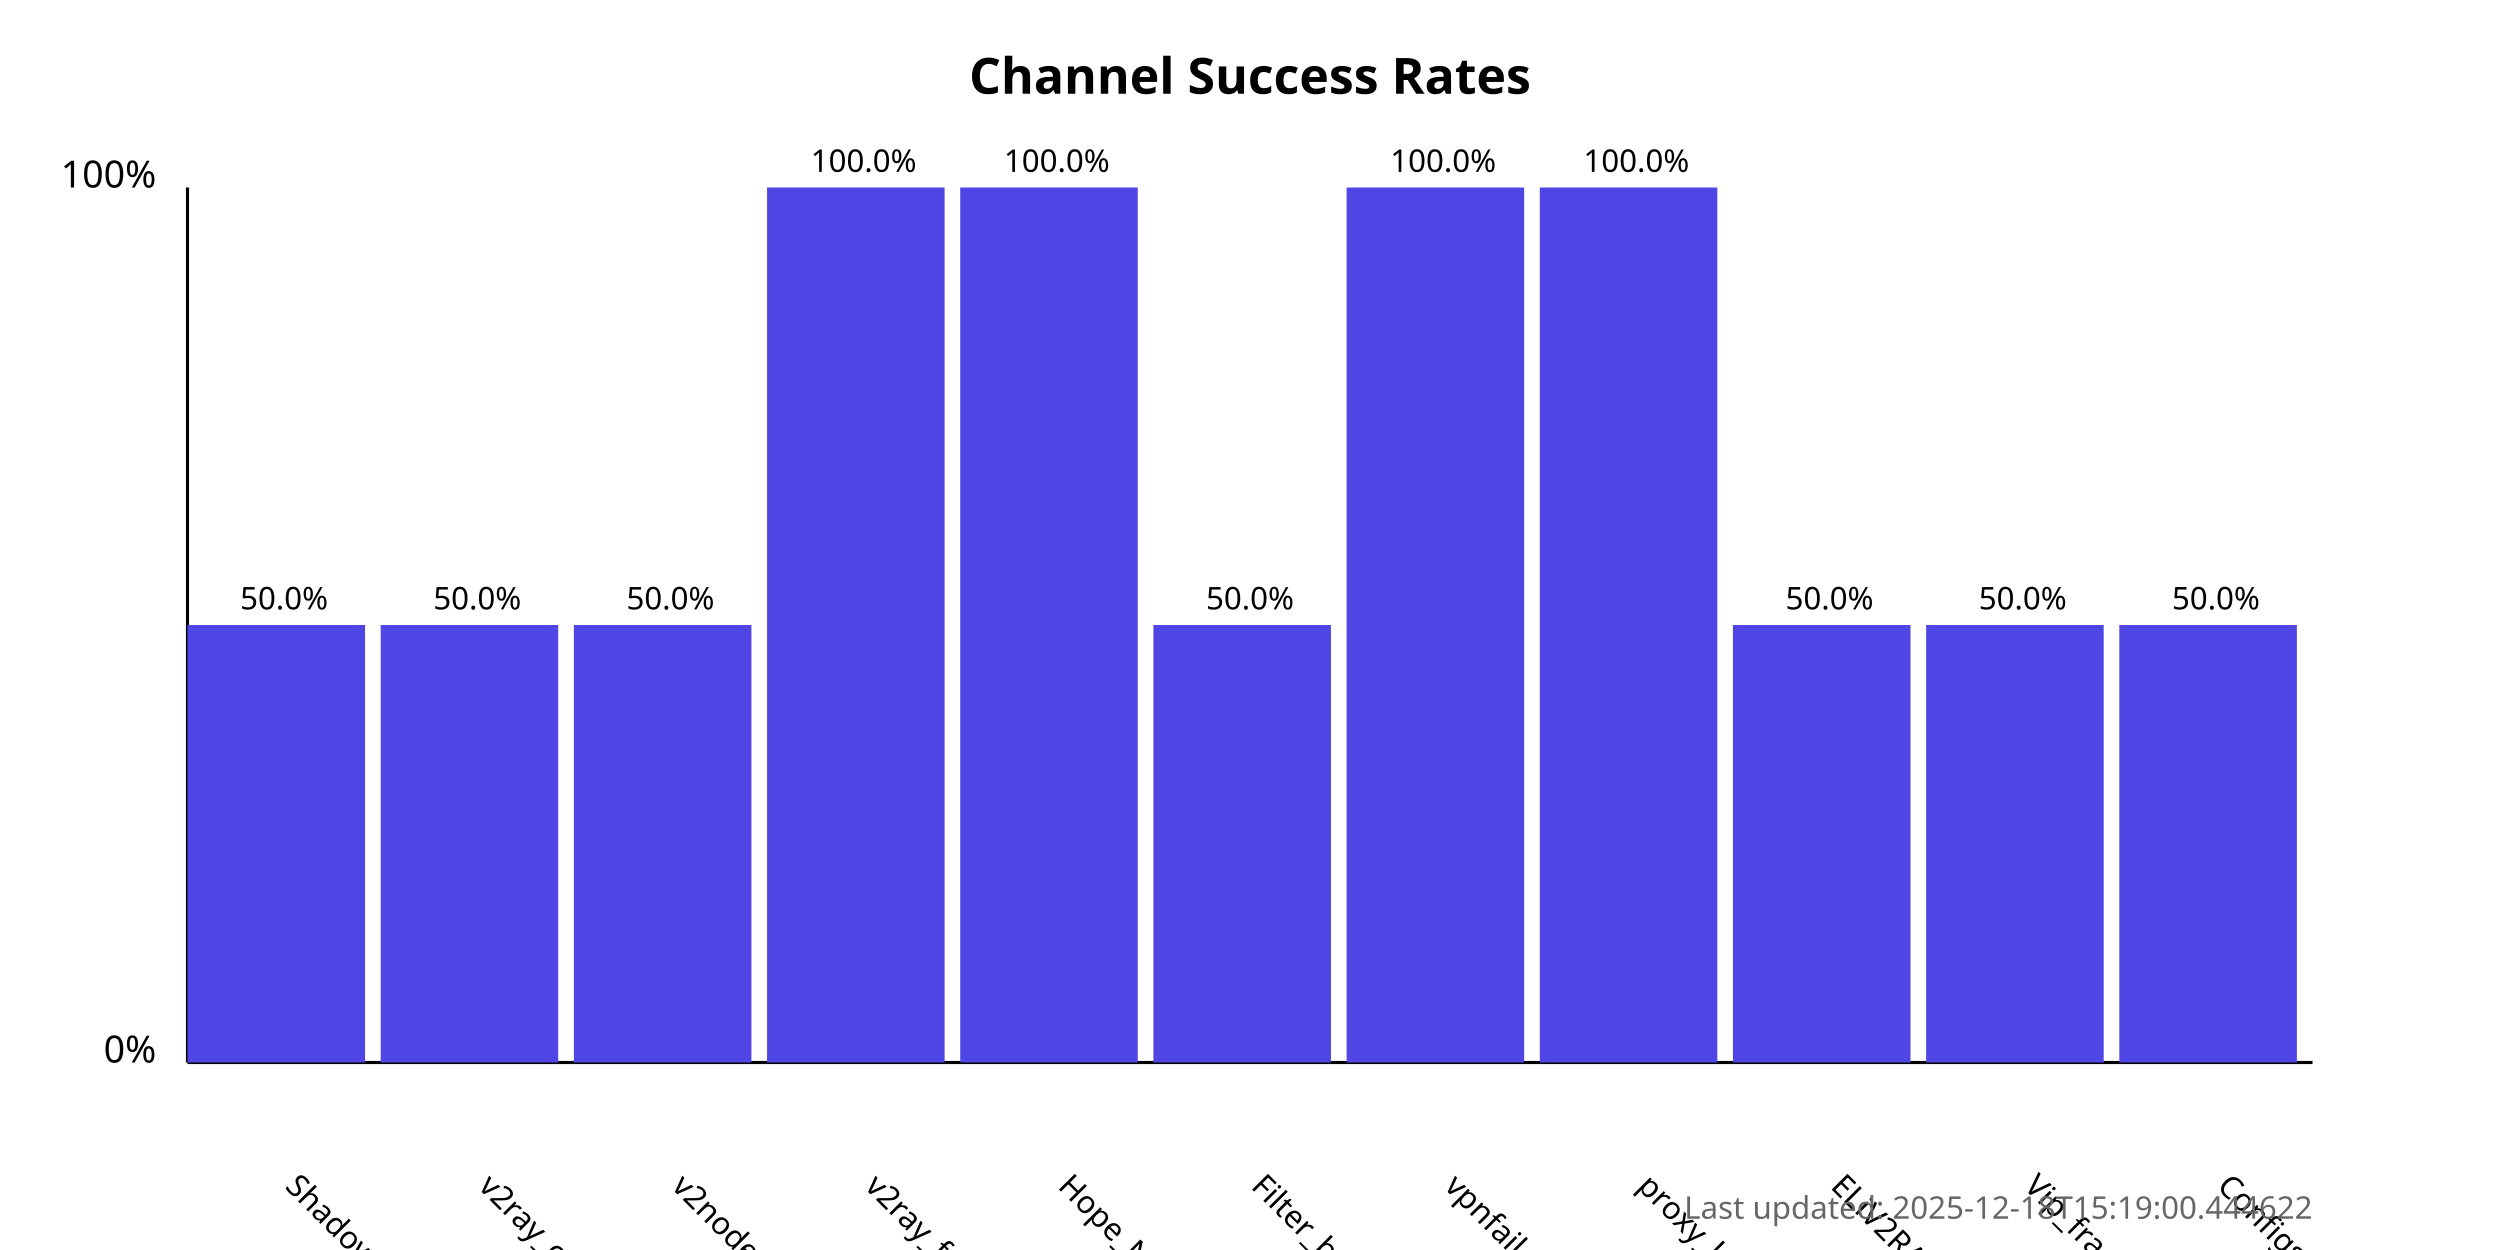
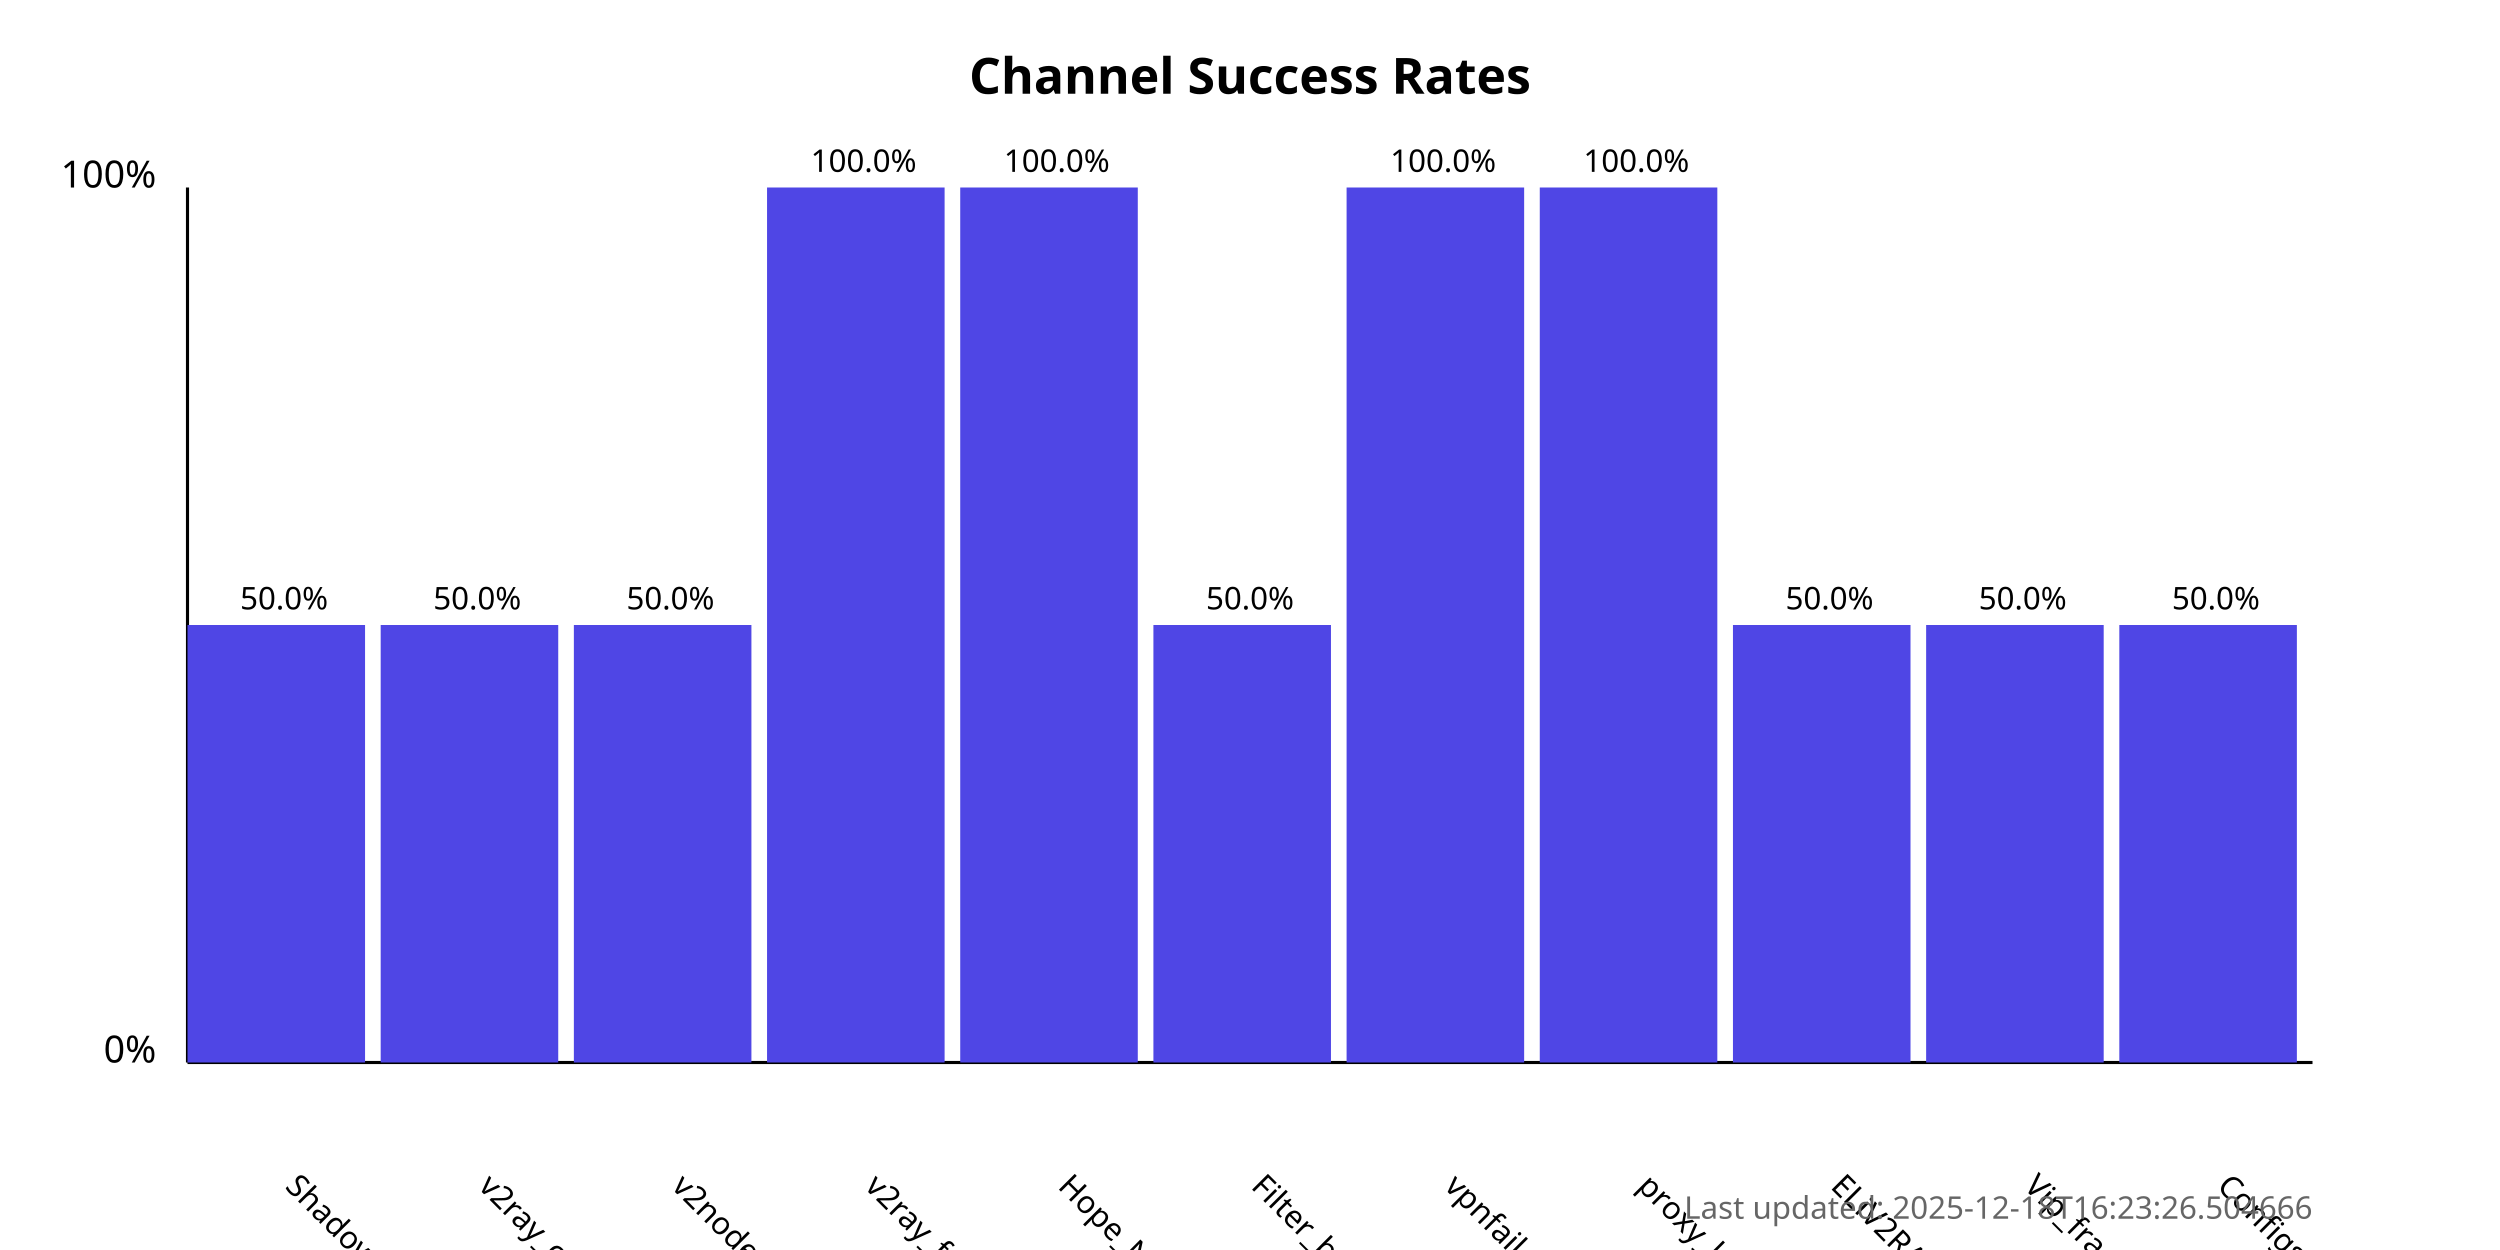
<svg xmlns="http://www.w3.org/2000/svg" width="800" height="400">
  <style>
            .chart-title { font: bold 16px sans-serif; }
            .axis-label { font: 12px sans-serif; }
            .tick-label { font: 10px sans-serif; }
            .bar { fill: #4f46e5; }
            .bar:hover { fill: #6366f1; }
            .timestamp { font: 10px sans-serif; fill: #666; }
        </style>
  <text x="400.0" y="30" text-anchor="middle" class="chart-title">
            Channel Success Rates
        </text>
  <line x1="60" y1="340" x2="60" y2="60" stroke="black" stroke-width="1" />
  <line x1="60" y1="340" x2="740" y2="340" stroke="black" stroke-width="1" />
  <text x="50" y="340" text-anchor="end" class="axis-label">0%</text>
  <text x="50" y="60" text-anchor="end" class="axis-label">100%</text>
  <g>
    <rect x="60" y="200.0" width="56.818" height="140.0" class="bar" />
    <text x="90.909" y="380" transform="rotate(45, 90.90909, 380)" text-anchor="start" class="tick-label">
                ShadowProxy66
            </text>
    <text x="90.909" y="195.0" text-anchor="middle" class="tick-label">
                50.0%
            </text>
  </g>
  <g>
    <rect x="121.818" y="200.0" width="56.818" height="140.0" class="bar" />
    <text x="152.727" y="380" transform="rotate(45, 152.7273, 380)" text-anchor="start" class="tick-label">
                v2ray_configs_pool
            </text>
    <text x="152.727" y="195.0" text-anchor="middle" class="tick-label">
                50.0%
            </text>
  </g>
  <g>
    <rect x="183.636" y="200.0" width="56.818" height="140.0" class="bar" />
    <text x="214.545" y="380" transform="rotate(45, 214.5455, 380)" text-anchor="start" class="tick-label">
                v2nodes
            </text>
    <text x="214.545" y="195.0" text-anchor="middle" class="tick-label">
                50.0%
            </text>
  </g>
  <g>
    <rect x="245.455" y="60.0" width="56.818" height="280.0" class="bar" />
    <text x="276.364" y="380" transform="rotate(45, 276.3636, 380)" text-anchor="start" class="tick-label">
                v2ray_free_conf
            </text>
    <text x="276.364" y="55.0" text-anchor="middle" class="tick-label">
                100.0%
            </text>
  </g>
  <g>
    <rect x="307.273" y="60.0" width="56.818" height="280.0" class="bar" />
    <text x="338.182" y="380" transform="rotate(45, 338.1818, 380)" text-anchor="start" class="tick-label">
                Hope_Net
            </text>
    <text x="338.182" y="55.0" text-anchor="middle" class="tick-label">
                100.0%
            </text>
  </g>
  <g>
    <rect x="369.091" y="200.0" width="56.818" height="140.0" class="bar" />
    <text x="400.0" y="380" transform="rotate(45, 400.0, 380)" text-anchor="start" class="tick-label">
                Filter_breaker
            </text>
    <text x="400.0" y="195.0" text-anchor="middle" class="tick-label">
                50.0%
            </text>
  </g>
  <g>
    <rect x="430.909" y="60.0" width="56.818" height="280.0" class="bar" />
    <text x="461.818" y="380" transform="rotate(45, 461.8182, 380)" text-anchor="start" class="tick-label">
                vpnfail_vless
            </text>
    <text x="461.818" y="55.0" text-anchor="middle" class="tick-label">
                100.0%
            </text>
  </g>
  <g>
    <rect x="492.727" y="60.0" width="56.818" height="280.0" class="bar" />
    <text x="523.636" y="380" transform="rotate(45, 523.6364, 380)" text-anchor="start" class="tick-label">
                proxy_kafee
            </text>
    <text x="523.636" y="55.0" text-anchor="middle" class="tick-label">
                100.0%
            </text>
  </g>
  <g>
    <rect x="554.545" y="200.0" width="56.818" height="140.0" class="bar" />
    <text x="585.455" y="380" transform="rotate(45, 585.4545, 380)" text-anchor="start" class="tick-label">
                ELiV2RAY
            </text>
    <text x="585.455" y="195.0" text-anchor="middle" class="tick-label">
                50.0%
            </text>
  </g>
  <g>
    <rect x="616.364" y="200.0" width="56.818" height="140.0" class="bar" />
    <text x="647.273" y="380" transform="rotate(45, 647.2727, 380)" text-anchor="start" class="tick-label">
                Vip_fragment_v2ray
            </text>
    <text x="647.273" y="195.0" text-anchor="middle" class="tick-label">
                50.0%
            </text>
  </g>
  <g>
    <rect x="678.182" y="200.0" width="56.818" height="140.0" class="bar" />
    <text x="709.091" y="380" transform="rotate(45, 709.0909, 380)" text-anchor="start" class="tick-label">
                ConfigsHubPlus
            </text>
    <text x="709.091" y="195.0" text-anchor="middle" class="tick-label">
                50.0%
            </text>
  </g>
  <text x="740" y="390" text-anchor="end" class="timestamp">
-             Last updated: 2025-12-18T15:19:00.444622
+             Last updated: 2025-12-18T16:23:26.504666
        </text>
</svg>
